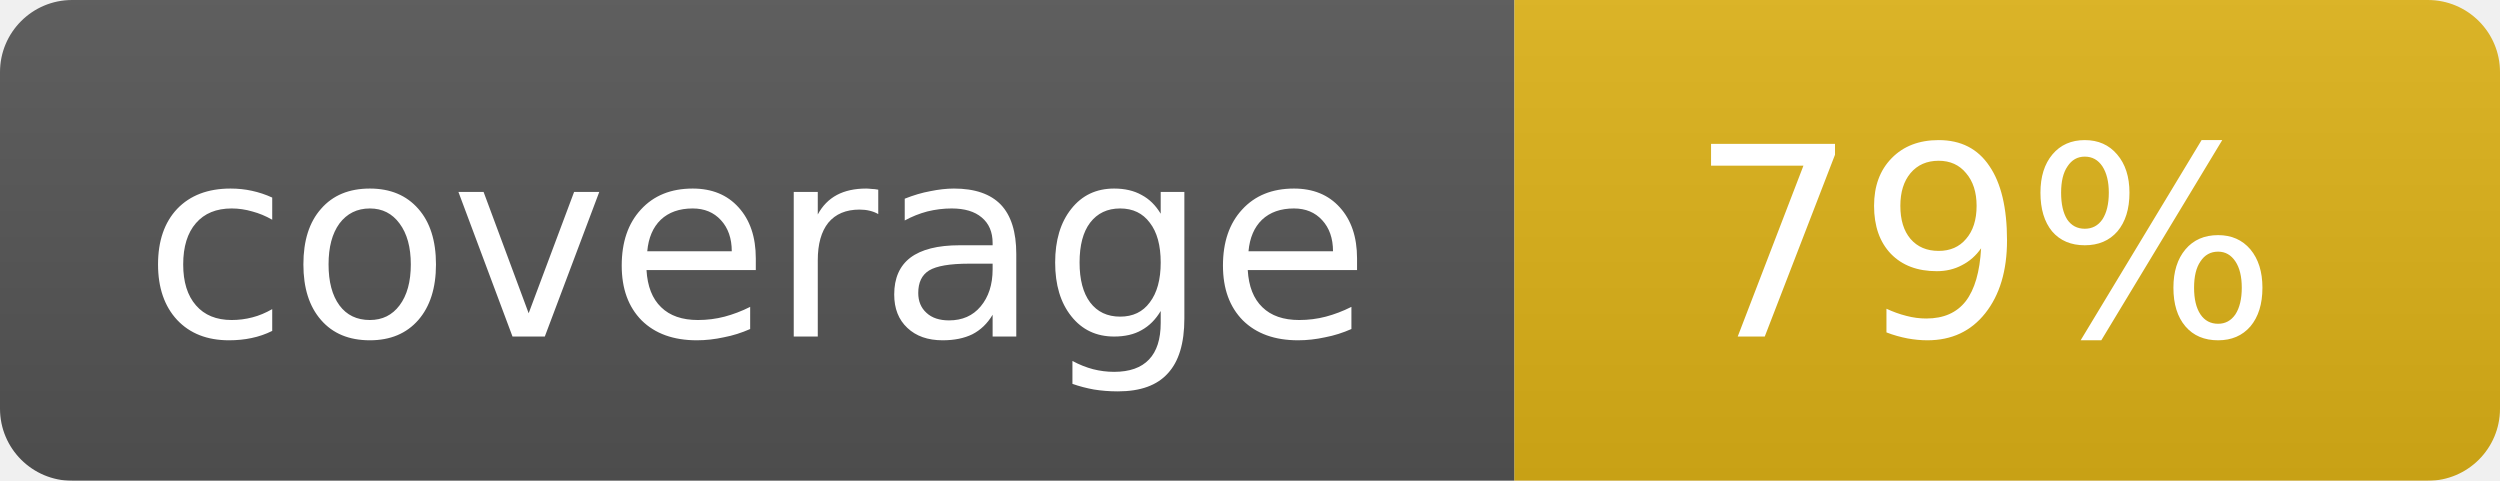
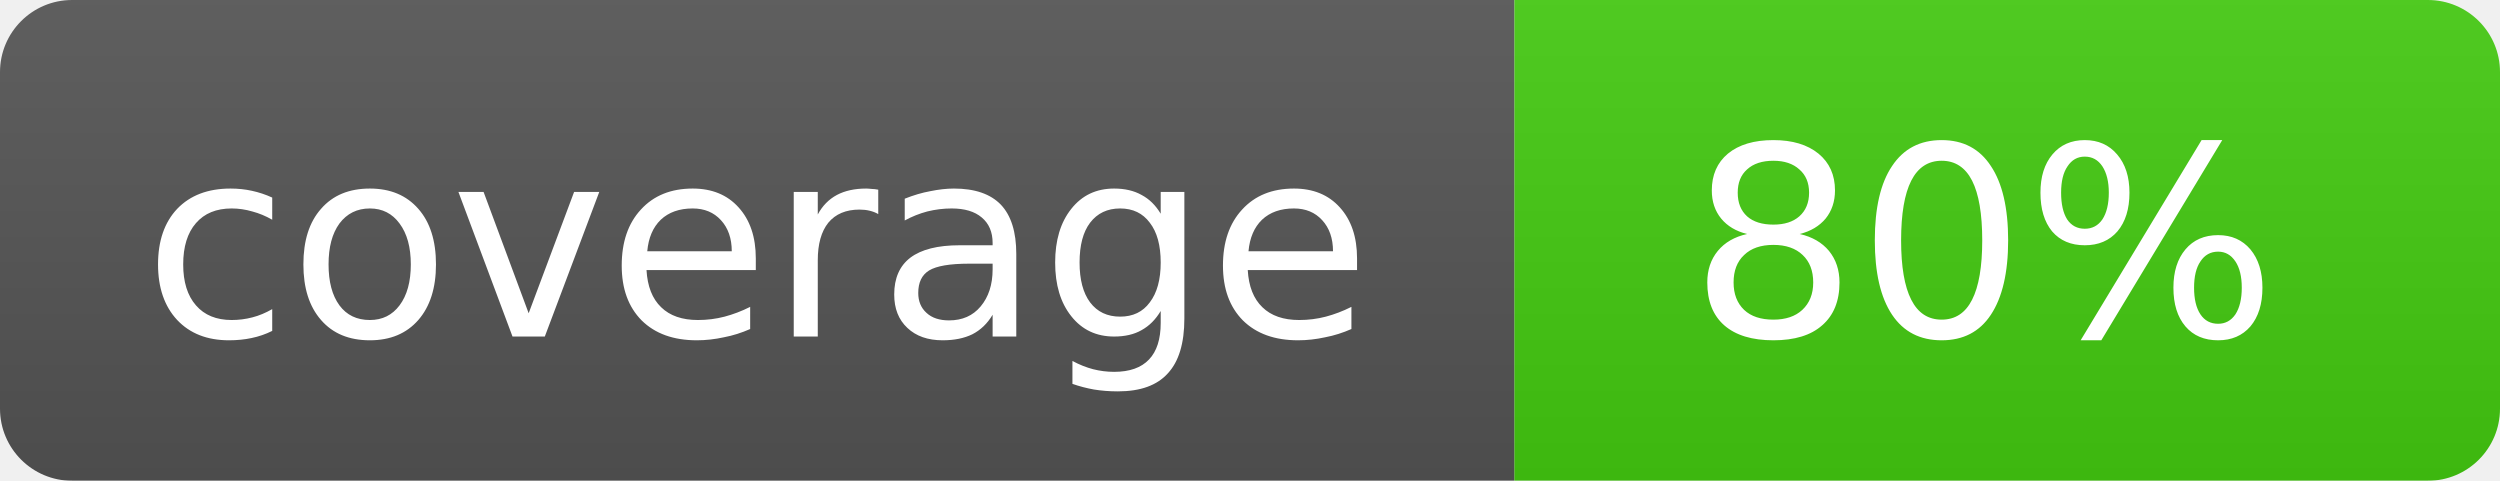
<svg xmlns="http://www.w3.org/2000/svg" width="104" height="20">
  <linearGradient id="b" x2="0" y2="100%">
    <stop offset="0" stop-color="#bbb" stop-opacity=".1" />
    <stop offset="1" stop-opacity=".1" />
  </linearGradient>
  <mask id="a">
    <rect width="104" height="20" rx="3" fill="#fff" />
  </mask>
  <g mask="url(#a)">
    <path fill="#555" d="M0 0h63v20H0z" />
-     <path fill="#dfb317" d="M63 0h41v20H63z" />
+     <path fill="#4c1" d="M63 0h41v20H63z" />
    <path fill="url(#b)" d="M0 0h104v20H0z" />
  </g>
  <g fill="#fff" text-anchor="middle" font-family="DejaVu Sans,Verdana,Geneva,sans-serif" font-size="11">
    <text x="31.5" y="14">coverage</text>
-     <text x="82.5" y="14">79%</text>
+     <text x="82.5" y="14">80%</text>
  </g>
</svg>
